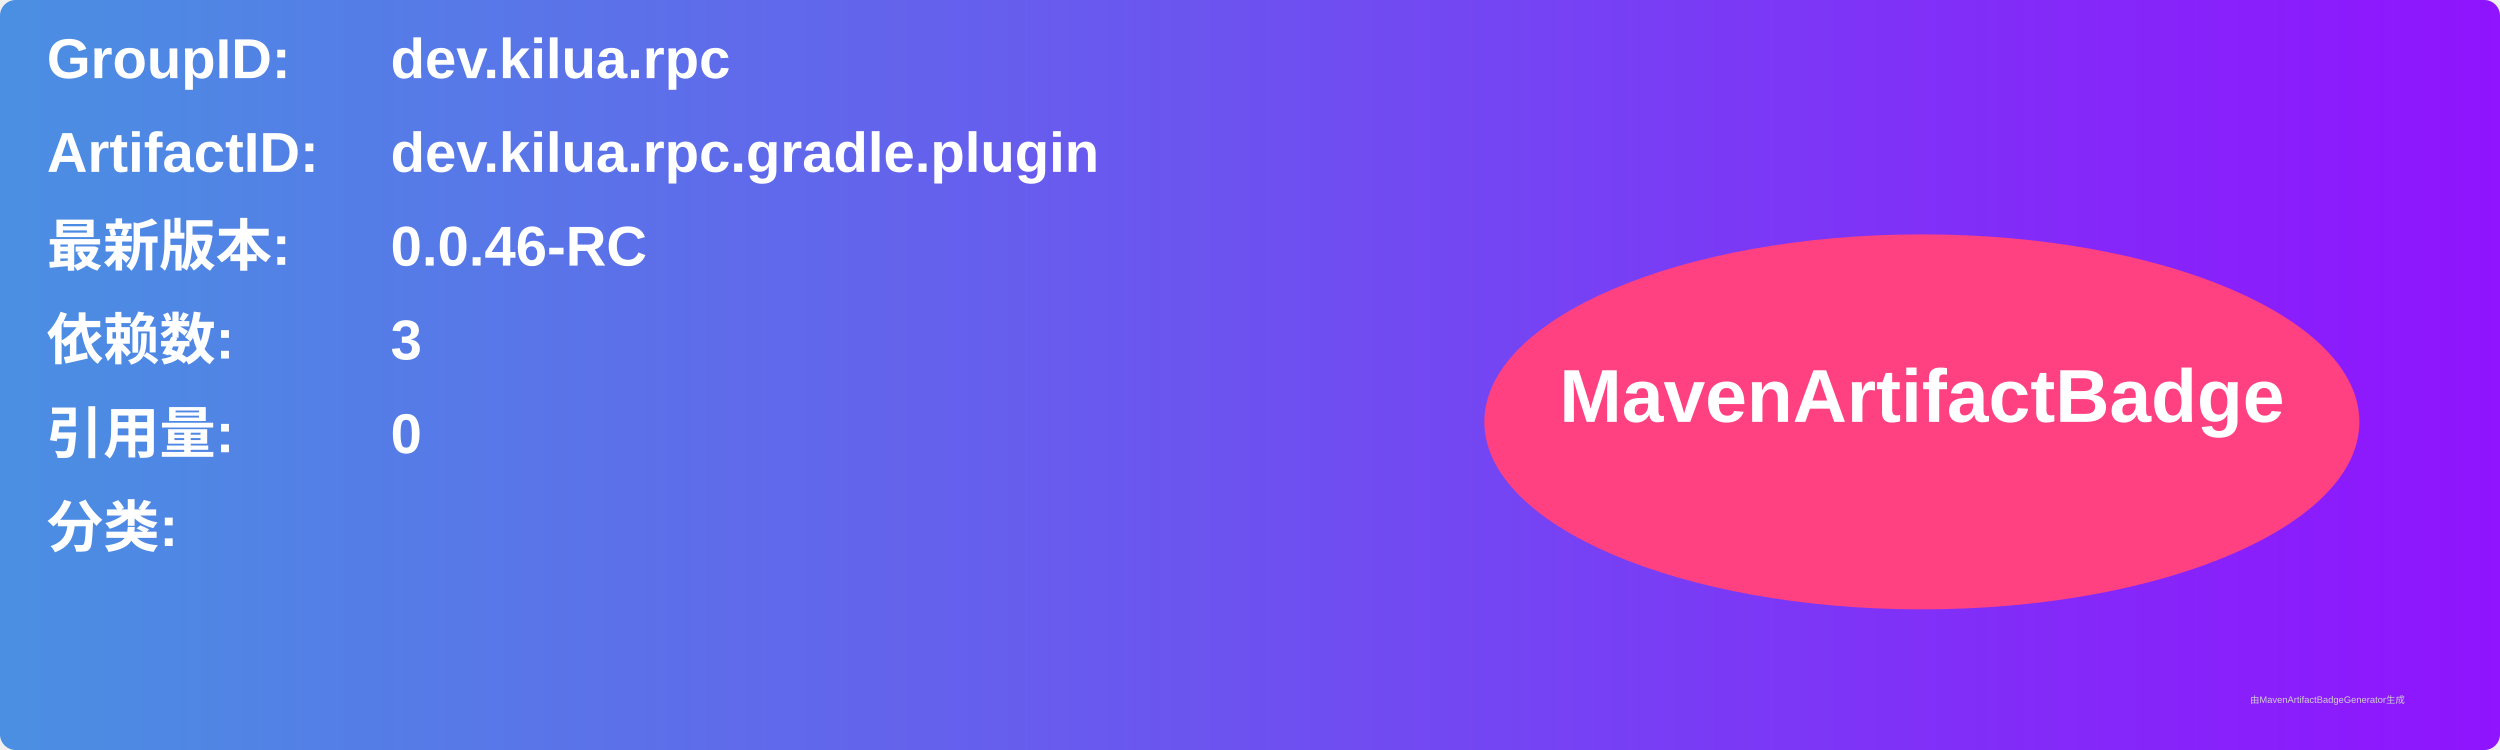
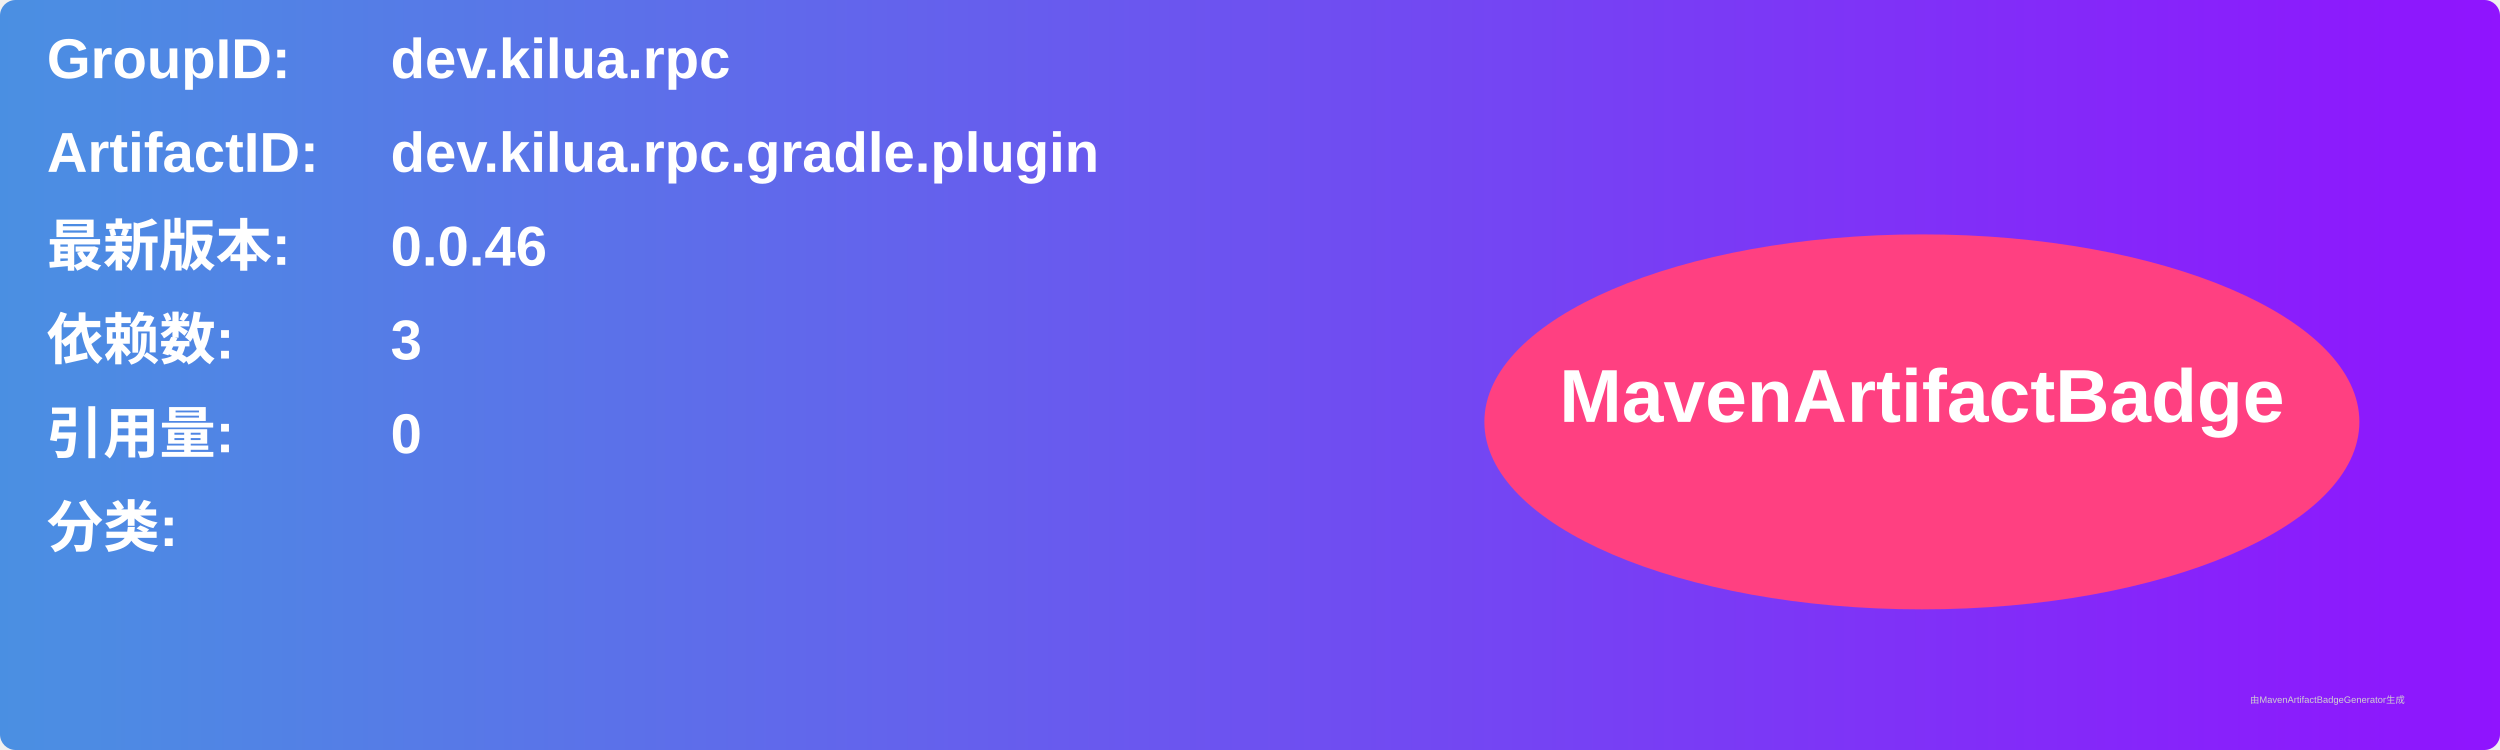
<svg xmlns="http://www.w3.org/2000/svg" width="800" height="240" viewBox="0 0 800 240">
  <linearGradient id="grad" x1="0%" y1="0%" x2="100%" y2="0%">
    <stop offset="0%" stop-color="#4a90e2" />
    <stop offset="100%" stop-color="#9013fe" />
  </linearGradient>
  <rect width="100%" height="100%" rx="5" ry="5" fill="url(#grad)" />
  <g transform="translate(15, 15)">
    <text x="0" y="10" font-family="Arial" font-size="18" fill="white" font-weight="bold" width="260">GroupID:</text>
    <text x="110" y="10" font-family="Arial" font-size="18" fill="white" font-weight="bold" width="460">dev.kilua.rpc</text>
    <text x="0" y="40" font-family="Arial" font-size="18" fill="white" font-weight="bold" width="260">ArtifactID:</text>
    <text x="110" y="40" font-family="Arial" font-size="18" fill="white" font-weight="bold" width="460">dev.kilua.rpc.gradle.plugin</text>
    <text x="0" y="70" font-family="Arial" font-size="18" fill="white" font-weight="bold">最新版本:</text>
    <text x="110" y="70" font-family="Arial" font-size="18" fill="white" font-weight="bold">
-       <tspan font-weight="bold">0.0.46-RC</tspan>
+       <tspan font-weight="bold">0.0.46</tspan>
    </text>
    <text x="0" y="100" font-family="Arial" font-size="18" fill="white" font-weight="bold">依赖数: </text>
    <text x="110" y="100" font-family="Arial" font-size="18" fill="white">
      <tspan font-weight="bold">3</tspan>
    </text>
    <text x="0" y="130" font-family="Arial" font-size="18" fill="white" font-weight="bold">引用量: </text>
    <text x="110" y="130" font-family="Arial" font-size="18" fill="white">
      <tspan font-weight="bold">0</tspan>
    </text>
    <text x="0" y="160" font-family="Arial" font-size="18" fill="white" font-weight="bold">分类:</text>
    <text x="10" y="190" font-family="Arial" font-size="10" fill="white">
      <tspan font-weight="bold" />
    </text>
    <ellipse cx="600" cy="120" rx="140" ry="60" fill="#ff4081" />
    <text x="600" y="120" text-anchor="middle" font-family="Arial" font-size="24" fill="white" font-weight="bold">MavenArtifactBadge</text>
  </g>
  <text x="720" y="225" font-family="Arial" font-size="3" fill="#d0d0d0">由MavenArtifactBadgeGenerator生成</text>
</svg>
